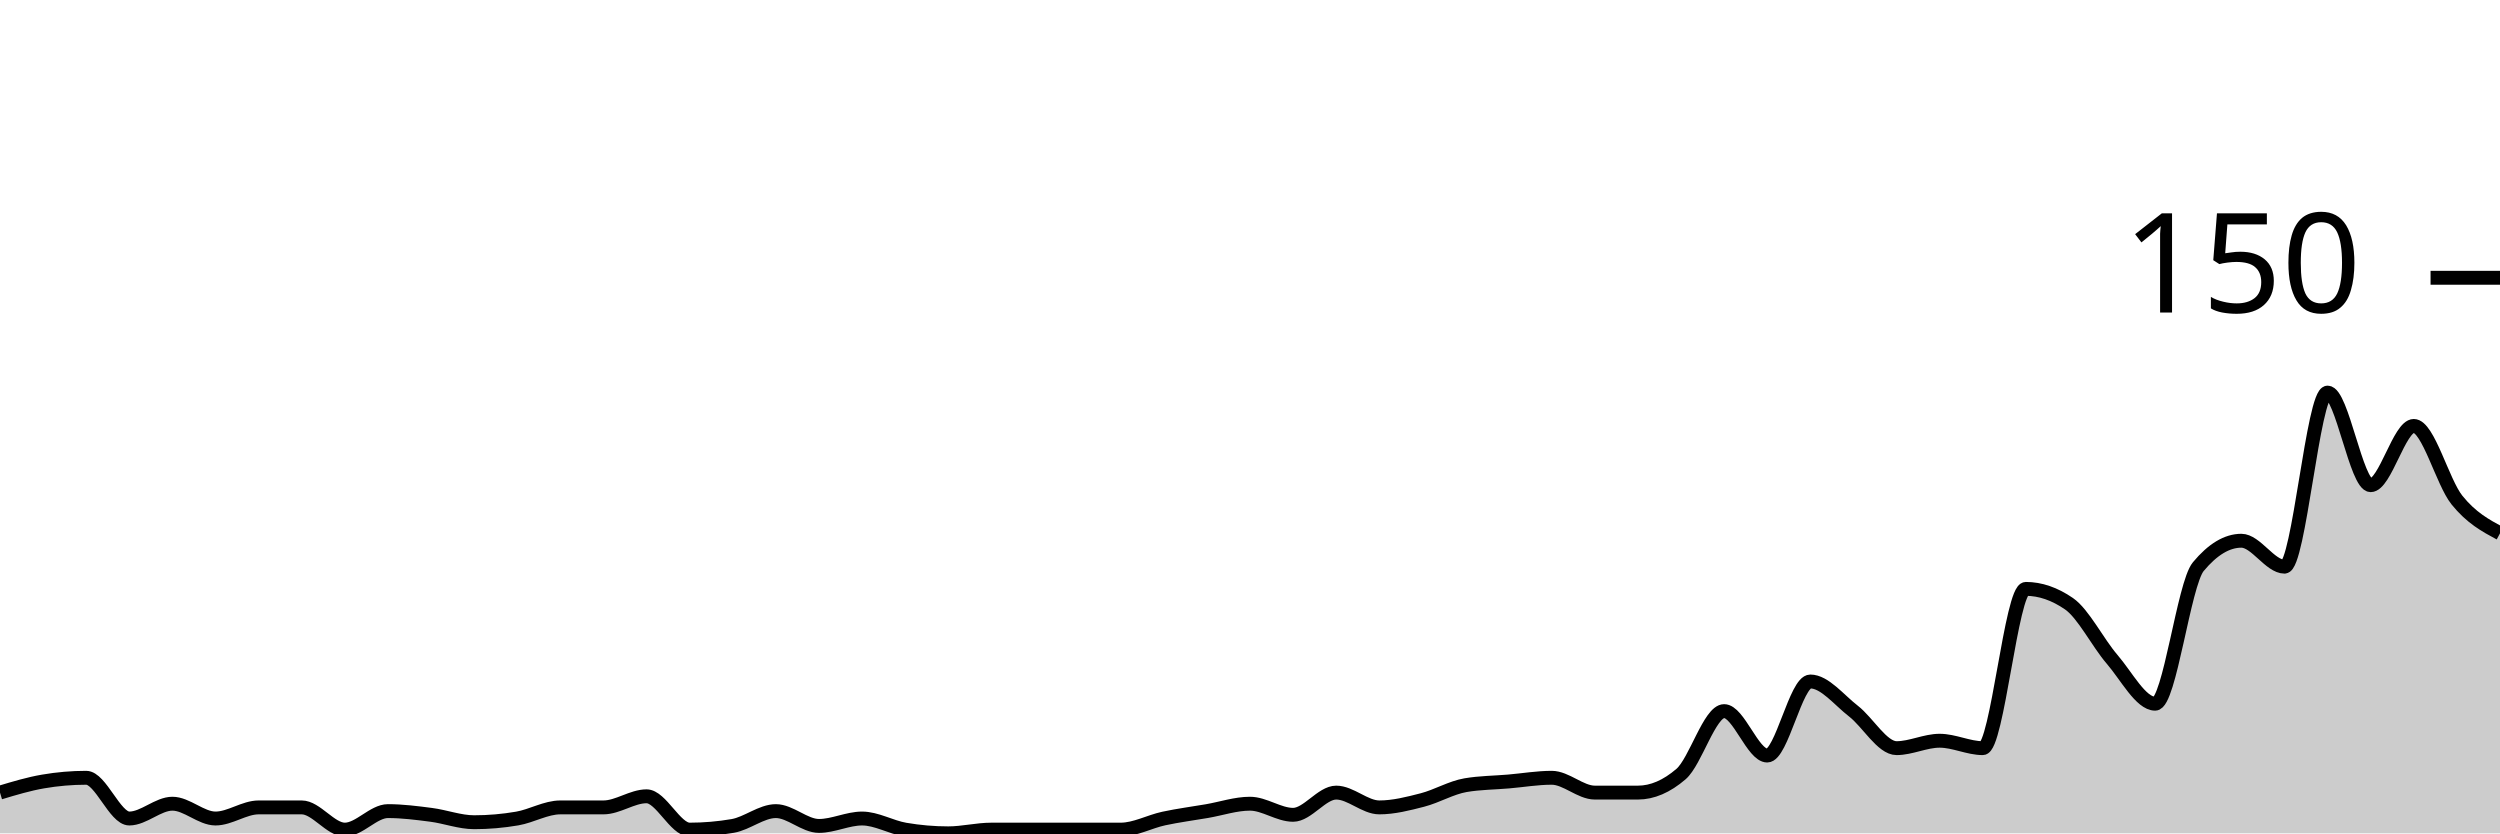
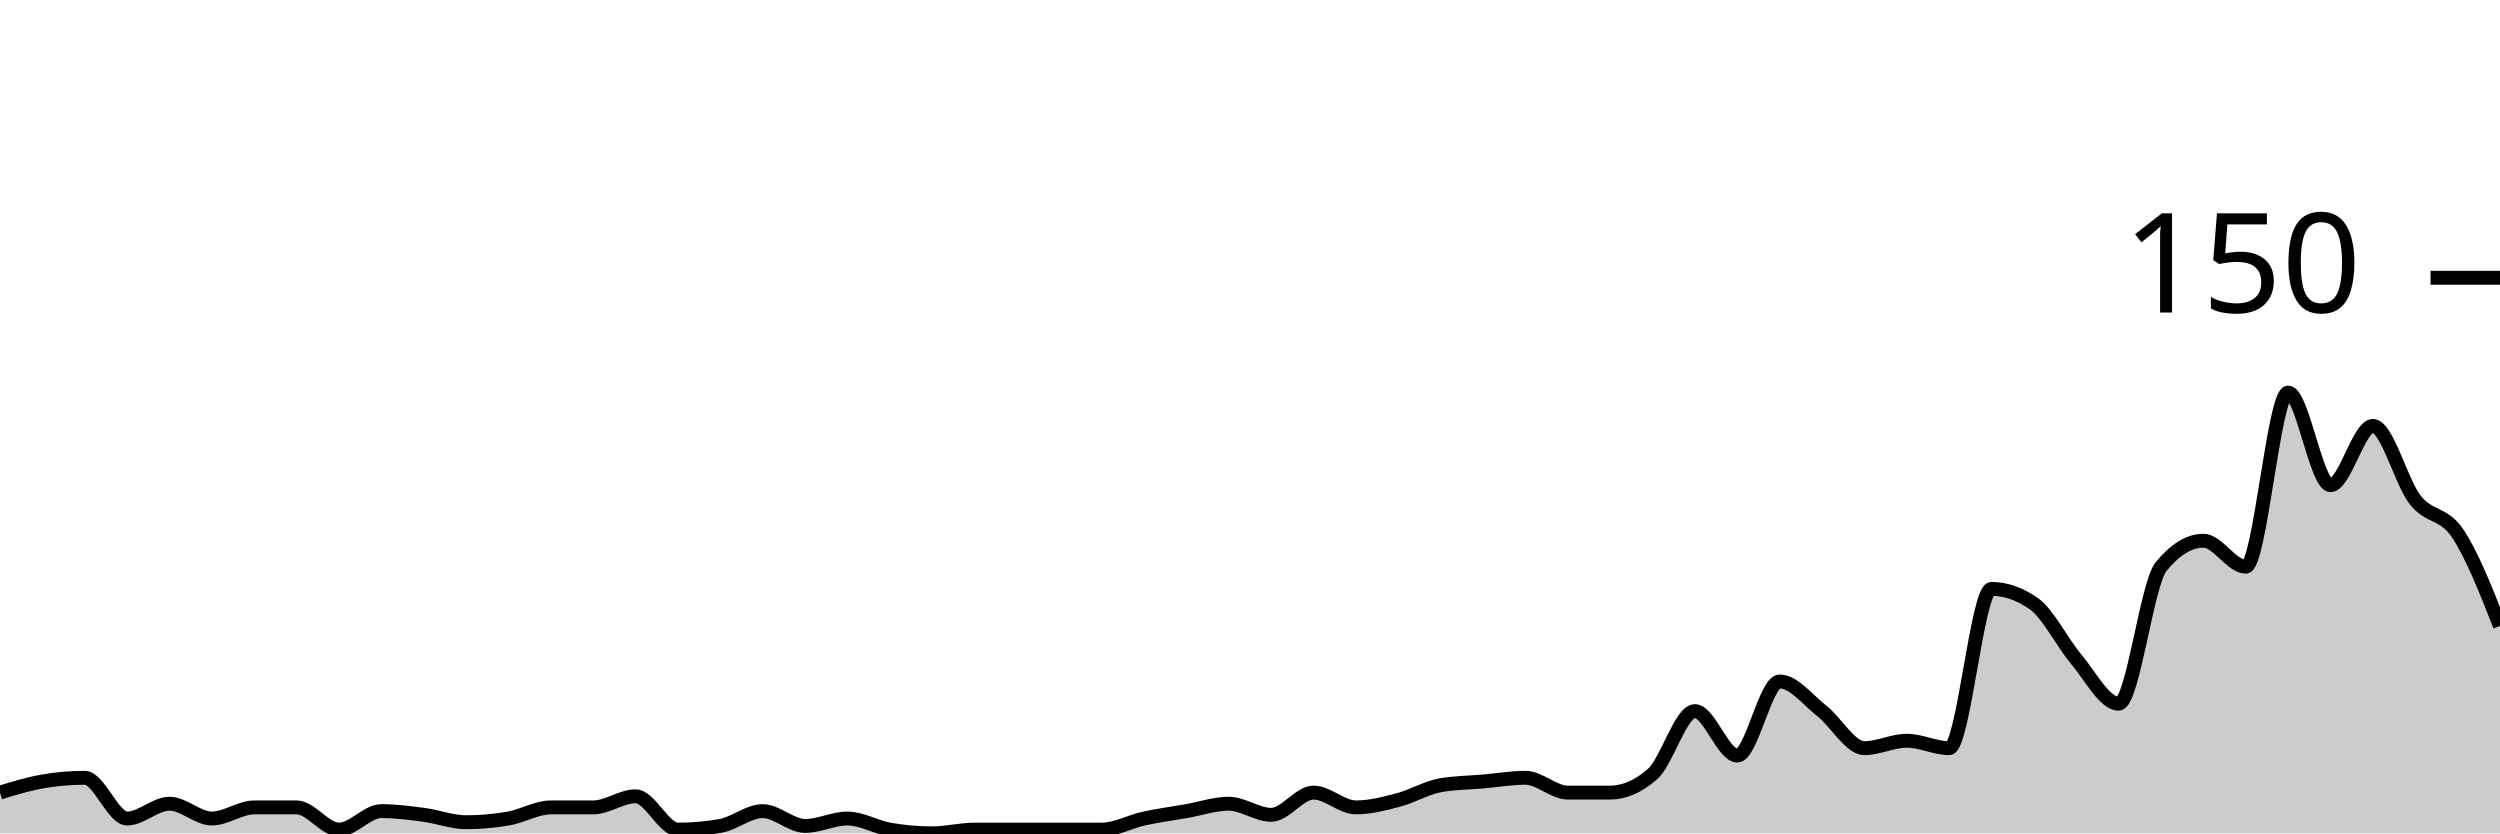
<svg xmlns="http://www.w3.org/2000/svg" viewBox="0 0 180 60">
  <g transform="translate(0,20)">
-     <path class="area" fill="rgba(0, 0, 0, 0.2)" d="M0,37.067C1.034,36.756,2.069,36.444,3.103,36.267C4.138,36.089,5.172,36,6.207,36C7.241,36,8.276,38.933,9.31,38.933C10.345,38.933,11.379,37.867,12.414,37.867C13.448,37.867,14.483,38.933,15.517,38.933C16.552,38.933,17.586,38.133,18.621,38.133C19.655,38.133,20.69,38.133,21.724,38.133C22.759,38.133,23.793,39.733,24.828,39.733C25.862,39.733,26.897,38.4,27.931,38.4C28.966,38.4,30,38.533,31.034,38.667C32.069,38.8,33.103,39.2,34.138,39.2C35.172,39.2,36.207,39.111,37.241,38.933C38.276,38.756,39.31,38.133,40.345,38.133C41.379,38.133,42.414,38.133,43.448,38.133C44.483,38.133,45.517,37.333,46.552,37.333C47.586,37.333,48.621,39.733,49.655,39.733C50.69,39.733,51.724,39.644,52.759,39.467C53.793,39.289,54.828,38.4,55.862,38.4C56.897,38.4,57.931,39.467,58.966,39.467C60,39.467,61.034,38.933,62.069,38.933C63.103,38.933,64.138,39.556,65.172,39.733C66.207,39.911,67.241,40,68.276,40C69.31,40,70.345,39.733,71.379,39.733C72.414,39.733,73.448,39.733,74.483,39.733C75.517,39.733,76.552,39.733,77.586,39.733C78.621,39.733,79.655,39.733,80.69,39.733C81.724,39.733,82.759,39.156,83.793,38.933C84.828,38.711,85.862,38.578,86.897,38.4C87.931,38.222,88.966,37.867,90,37.867C91.034,37.867,92.069,38.667,93.103,38.667C94.138,38.667,95.172,37.067,96.207,37.067C97.241,37.067,98.276,38.133,99.31,38.133C100.345,38.133,101.379,37.867,102.414,37.6C103.448,37.333,104.483,36.711,105.517,36.533C106.552,36.356,107.586,36.356,108.621,36.267C109.655,36.178,110.69,36,111.724,36C112.759,36,113.793,37.067,114.828,37.067C115.862,37.067,116.897,37.067,117.931,37.067C118.966,37.067,120,36.622,121.034,35.733C122.069,34.844,123.103,31.2,124.138,31.2C125.172,31.2,126.207,34.4,127.241,34.4C128.276,34.4,129.31,29.067,130.345,29.067C131.379,29.067,132.414,30.4,133.448,31.2C134.483,32,135.517,33.867,136.552,33.867C137.586,33.867,138.621,33.333,139.655,33.333C140.69,33.333,141.724,33.867,142.759,33.867C143.793,33.867,144.828,22.4,145.862,22.4C146.897,22.4,147.931,22.756,148.966,23.467C150,24.178,151.034,26.267,152.069,27.467C153.103,28.667,154.138,30.667,155.172,30.667C156.207,30.667,157.241,22.044,158.276,20.8C159.31,19.556,160.345,18.933,161.379,18.933C162.414,18.933,163.448,20.8,164.483,20.8C165.517,20.8,166.552,8.267,167.586,8.267C168.621,8.267,169.655,14.933,170.69,14.933C171.724,14.933,172.759,10.667,173.793,10.667C174.828,10.667,175.862,14.711,176.897,16C177.931,17.289,178.966,17.844,180,18.4L180,40C178.966,40,177.931,40,176.897,40C175.862,40,174.828,40,173.793,40C172.759,40,171.724,40,170.69,40C169.655,40,168.621,40,167.586,40C166.552,40,165.517,40,164.483,40C163.448,40,162.414,40,161.379,40C160.345,40,159.31,40,158.276,40C157.241,40,156.207,40,155.172,40C154.138,40,153.103,40,152.069,40C151.034,40,150,40,148.966,40C147.931,40,146.897,40,145.862,40C144.828,40,143.793,40,142.759,40C141.724,40,140.69,40,139.655,40C138.621,40,137.586,40,136.552,40C135.517,40,134.483,40,133.448,40C132.414,40,131.379,40,130.345,40C129.31,40,128.276,40,127.241,40C126.207,40,125.172,40,124.138,40C123.103,40,122.069,40,121.034,40C120,40,118.966,40,117.931,40C116.897,40,115.862,40,114.828,40C113.793,40,112.759,40,111.724,40C110.69,40,109.655,40,108.621,40C107.586,40,106.552,40,105.517,40C104.483,40,103.448,40,102.414,40C101.379,40,100.345,40,99.31,40C98.276,40,97.241,40,96.207,40C95.172,40,94.138,40,93.103,40C92.069,40,91.034,40,90,40C88.966,40,87.931,40,86.897,40C85.862,40,84.828,40,83.793,40C82.759,40,81.724,40,80.69,40C79.655,40,78.621,40,77.586,40C76.552,40,75.517,40,74.483,40C73.448,40,72.414,40,71.379,40C70.345,40,69.31,40,68.276,40C67.241,40,66.207,40,65.172,40C64.138,40,63.103,40,62.069,40C61.034,40,60,40,58.966,40C57.931,40,56.897,40,55.862,40C54.828,40,53.793,40,52.759,40C51.724,40,50.69,40,49.655,40C48.621,40,47.586,40,46.552,40C45.517,40,44.483,40,43.448,40C42.414,40,41.379,40,40.345,40C39.31,40,38.276,40,37.241,40C36.207,40,35.172,40,34.138,40C33.103,40,32.069,40,31.034,40C30,40,28.966,40,27.931,40C26.897,40,25.862,40,24.828,40C23.793,40,22.759,40,21.724,40C20.69,40,19.655,40,18.621,40C17.586,40,16.552,40,15.517,40C14.483,40,13.448,40,12.414,40C11.379,40,10.345,40,9.31,40C8.276,40,7.241,40,6.207,40C5.172,40,4.138,40,3.103,40C2.069,40,1.034,40,0,40Z" />
-     <path class="line" stroke="black" fill="none" d="M0,37.067C1.034,36.756,2.069,36.444,3.103,36.267C4.138,36.089,5.172,36,6.207,36C7.241,36,8.276,38.933,9.31,38.933C10.345,38.933,11.379,37.867,12.414,37.867C13.448,37.867,14.483,38.933,15.517,38.933C16.552,38.933,17.586,38.133,18.621,38.133C19.655,38.133,20.69,38.133,21.724,38.133C22.759,38.133,23.793,39.733,24.828,39.733C25.862,39.733,26.897,38.4,27.931,38.4C28.966,38.4,30,38.533,31.034,38.667C32.069,38.8,33.103,39.2,34.138,39.2C35.172,39.2,36.207,39.111,37.241,38.933C38.276,38.756,39.31,38.133,40.345,38.133C41.379,38.133,42.414,38.133,43.448,38.133C44.483,38.133,45.517,37.333,46.552,37.333C47.586,37.333,48.621,39.733,49.655,39.733C50.69,39.733,51.724,39.644,52.759,39.467C53.793,39.289,54.828,38.4,55.862,38.4C56.897,38.4,57.931,39.467,58.966,39.467C60,39.467,61.034,38.933,62.069,38.933C63.103,38.933,64.138,39.556,65.172,39.733C66.207,39.911,67.241,40,68.276,40C69.31,40,70.345,39.733,71.379,39.733C72.414,39.733,73.448,39.733,74.483,39.733C75.517,39.733,76.552,39.733,77.586,39.733C78.621,39.733,79.655,39.733,80.69,39.733C81.724,39.733,82.759,39.156,83.793,38.933C84.828,38.711,85.862,38.578,86.897,38.4C87.931,38.222,88.966,37.867,90,37.867C91.034,37.867,92.069,38.667,93.103,38.667C94.138,38.667,95.172,37.067,96.207,37.067C97.241,37.067,98.276,38.133,99.31,38.133C100.345,38.133,101.379,37.867,102.414,37.6C103.448,37.333,104.483,36.711,105.517,36.533C106.552,36.356,107.586,36.356,108.621,36.267C109.655,36.178,110.69,36,111.724,36C112.759,36,113.793,37.067,114.828,37.067C115.862,37.067,116.897,37.067,117.931,37.067C118.966,37.067,120,36.622,121.034,35.733C122.069,34.844,123.103,31.2,124.138,31.2C125.172,31.2,126.207,34.4,127.241,34.4C128.276,34.4,129.31,29.067,130.345,29.067C131.379,29.067,132.414,30.4,133.448,31.2C134.483,32,135.517,33.867,136.552,33.867C137.586,33.867,138.621,33.333,139.655,33.333C140.69,33.333,141.724,33.867,142.759,33.867C143.793,33.867,144.828,22.4,145.862,22.4C146.897,22.4,147.931,22.756,148.966,23.467C150,24.178,151.034,26.267,152.069,27.467C153.103,28.667,154.138,30.667,155.172,30.667C156.207,30.667,157.241,22.044,158.276,20.8C159.31,19.556,160.345,18.933,161.379,18.933C162.414,18.933,163.448,20.8,164.483,20.8C165.517,20.8,166.552,8.267,167.586,8.267C168.621,8.267,169.655,14.933,170.69,14.933C171.724,14.933,172.759,10.667,173.793,10.667C174.828,10.667,175.862,14.711,176.897,16C177.931,17.289,178.966,17.844,180,18.4" />
+     <path class="area" fill="rgba(0, 0, 0, 0.2)" d="M0,37.067C1.017,36.756,2.034,36.444,3.051,36.267C4.068,36.089,5.085,36,6.102,36C7.119,36,8.136,38.933,9.153,38.933C10.169,38.933,11.186,37.867,12.203,37.867C13.22,37.867,14.237,38.933,15.254,38.933C16.271,38.933,17.288,38.133,18.305,38.133C19.322,38.133,20.339,38.133,21.356,38.133C22.373,38.133,23.39,39.733,24.407,39.733C25.424,39.733,26.441,38.4,27.458,38.4C28.475,38.4,29.492,38.533,30.508,38.667C31.525,38.8,32.542,39.2,33.559,39.2C34.576,39.2,35.593,39.111,36.61,38.933C37.627,38.756,38.644,38.133,39.661,38.133C40.678,38.133,41.695,38.133,42.712,38.133C43.729,38.133,44.746,37.333,45.763,37.333C46.78,37.333,47.797,39.733,48.814,39.733C49.831,39.733,50.847,39.644,51.864,39.467C52.881,39.289,53.898,38.4,54.915,38.4C55.932,38.4,56.949,39.467,57.966,39.467C58.983,39.467,60,38.933,61.017,38.933C62.034,38.933,63.051,39.556,64.068,39.733C65.085,39.911,66.102,40,67.119,40C68.136,40,69.153,39.733,70.169,39.733C71.186,39.733,72.203,39.733,73.22,39.733C74.237,39.733,75.254,39.733,76.271,39.733C77.288,39.733,78.305,39.733,79.322,39.733C80.339,39.733,81.356,39.156,82.373,38.933C83.39,38.711,84.407,38.578,85.424,38.4C86.441,38.222,87.458,37.867,88.475,37.867C89.492,37.867,90.508,38.667,91.525,38.667C92.542,38.667,93.559,37.067,94.576,37.067C95.593,37.067,96.61,38.133,97.627,38.133C98.644,38.133,99.661,37.867,100.678,37.6C101.695,37.333,102.712,36.711,103.729,36.533C104.746,36.356,105.763,36.356,106.78,36.267C107.797,36.178,108.814,36,109.831,36C110.847,36,111.864,37.067,112.881,37.067C113.898,37.067,114.915,37.067,115.932,37.067C116.949,37.067,117.966,36.622,118.983,35.733C120,34.844,121.017,31.2,122.034,31.2C123.051,31.2,124.068,34.4,125.085,34.4C126.102,34.4,127.119,29.067,128.136,29.067C129.153,29.067,130.169,30.4,131.186,31.2C132.203,32,133.22,33.867,134.237,33.867C135.254,33.867,136.271,33.333,137.288,33.333C138.305,33.333,139.322,33.867,140.339,33.867C141.356,33.867,142.373,22.4,143.39,22.4C144.407,22.4,145.424,22.756,146.441,23.467C147.458,24.178,148.475,26.267,149.492,27.467C150.508,28.667,151.525,30.667,152.542,30.667C153.559,30.667,154.576,22.044,155.593,20.8C156.61,19.556,157.627,18.933,158.644,18.933C159.661,18.933,160.678,20.8,161.695,20.8C162.712,20.8,163.729,8.267,164.746,8.267C165.763,8.267,166.78,14.933,167.797,14.933C168.814,14.933,169.831,10.667,170.847,10.667C171.864,10.667,172.881,14.711,173.898,16C174.915,17.289,175.932,16.889,176.949,18.4C177.966,19.911,178.983,22.489,180,25.067L180,40C178.983,40,177.966,40,176.949,40C175.932,40,174.915,40,173.898,40C172.881,40,171.864,40,170.847,40C169.831,40,168.814,40,167.797,40C166.78,40,165.763,40,164.746,40C163.729,40,162.712,40,161.695,40C160.678,40,159.661,40,158.644,40C157.627,40,156.61,40,155.593,40C154.576,40,153.559,40,152.542,40C151.525,40,150.508,40,149.492,40C148.475,40,147.458,40,146.441,40C145.424,40,144.407,40,143.39,40C142.373,40,141.356,40,140.339,40C139.322,40,138.305,40,137.288,40C136.271,40,135.254,40,134.237,40C133.22,40,132.203,40,131.186,40C130.169,40,129.153,40,128.136,40C127.119,40,126.102,40,125.085,40C124.068,40,123.051,40,122.034,40C121.017,40,120,40,118.983,40C117.966,40,116.949,40,115.932,40C114.915,40,113.898,40,112.881,40C111.864,40,110.847,40,109.831,40C108.814,40,107.797,40,106.78,40C105.763,40,104.746,40,103.729,40C102.712,40,101.695,40,100.678,40C99.661,40,98.644,40,97.627,40C96.61,40,95.593,40,94.576,40C93.559,40,92.542,40,91.525,40C90.508,40,89.492,40,88.475,40C87.458,40,86.441,40,85.424,40C84.407,40,83.39,40,82.373,40C81.356,40,80.339,40,79.322,40C78.305,40,77.288,40,76.271,40C75.254,40,74.237,40,73.22,40C72.203,40,71.186,40,70.169,40C69.153,40,68.136,40,67.119,40C66.102,40,65.085,40,64.068,40C63.051,40,62.034,40,61.017,40C60,40,58.983,40,57.966,40C56.949,40,55.932,40,54.915,40C53.898,40,52.881,40,51.864,40C50.847,40,49.831,40,48.814,40C47.797,40,46.78,40,45.763,40C44.746,40,43.729,40,42.712,40C41.695,40,40.678,40,39.661,40C38.644,40,37.627,40,36.61,40C35.593,40,34.576,40,33.559,40C32.542,40,31.525,40,30.508,40C29.492,40,28.475,40,27.458,40C26.441,40,25.424,40,24.407,40C23.39,40,22.373,40,21.356,40C20.339,40,19.322,40,18.305,40C17.288,40,16.271,40,15.254,40C14.237,40,13.22,40,12.203,40C11.186,40,10.169,40,9.153,40C8.136,40,7.119,40,6.102,40C5.085,40,4.068,40,3.051,40C2.034,40,1.017,40,0,40Z" />
+     <path class="line" stroke="black" fill="none" d="M0,37.067C1.017,36.756,2.034,36.444,3.051,36.267C4.068,36.089,5.085,36,6.102,36C7.119,36,8.136,38.933,9.153,38.933C10.169,38.933,11.186,37.867,12.203,37.867C13.22,37.867,14.237,38.933,15.254,38.933C16.271,38.933,17.288,38.133,18.305,38.133C19.322,38.133,20.339,38.133,21.356,38.133C22.373,38.133,23.39,39.733,24.407,39.733C25.424,39.733,26.441,38.4,27.458,38.4C28.475,38.4,29.492,38.533,30.508,38.667C31.525,38.8,32.542,39.2,33.559,39.2C34.576,39.2,35.593,39.111,36.61,38.933C37.627,38.756,38.644,38.133,39.661,38.133C40.678,38.133,41.695,38.133,42.712,38.133C43.729,38.133,44.746,37.333,45.763,37.333C46.78,37.333,47.797,39.733,48.814,39.733C49.831,39.733,50.847,39.644,51.864,39.467C52.881,39.289,53.898,38.4,54.915,38.4C55.932,38.4,56.949,39.467,57.966,39.467C58.983,39.467,60,38.933,61.017,38.933C62.034,38.933,63.051,39.556,64.068,39.733C65.085,39.911,66.102,40,67.119,40C68.136,40,69.153,39.733,70.169,39.733C71.186,39.733,72.203,39.733,73.22,39.733C74.237,39.733,75.254,39.733,76.271,39.733C77.288,39.733,78.305,39.733,79.322,39.733C80.339,39.733,81.356,39.156,82.373,38.933C83.39,38.711,84.407,38.578,85.424,38.4C86.441,38.222,87.458,37.867,88.475,37.867C89.492,37.867,90.508,38.667,91.525,38.667C92.542,38.667,93.559,37.067,94.576,37.067C95.593,37.067,96.61,38.133,97.627,38.133C98.644,38.133,99.661,37.867,100.678,37.6C101.695,37.333,102.712,36.711,103.729,36.533C104.746,36.356,105.763,36.356,106.78,36.267C107.797,36.178,108.814,36,109.831,36C110.847,36,111.864,37.067,112.881,37.067C113.898,37.067,114.915,37.067,115.932,37.067C116.949,37.067,117.966,36.622,118.983,35.733C120,34.844,121.017,31.2,122.034,31.2C123.051,31.2,124.068,34.4,125.085,34.4C126.102,34.4,127.119,29.067,128.136,29.067C129.153,29.067,130.169,30.4,131.186,31.2C132.203,32,133.22,33.867,134.237,33.867C135.254,33.867,136.271,33.333,137.288,33.333C138.305,33.333,139.322,33.867,140.339,33.867C141.356,33.867,142.373,22.4,143.39,22.4C144.407,22.4,145.424,22.756,146.441,23.467C147.458,24.178,148.475,26.267,149.492,27.467C150.508,28.667,151.525,30.667,152.542,30.667C153.559,30.667,154.576,22.044,155.593,20.8C156.61,19.556,157.627,18.933,158.644,18.933C159.661,18.933,160.678,20.8,161.695,20.8C162.712,20.8,163.729,8.267,164.746,8.267C165.763,8.267,166.78,14.933,167.797,14.933C168.814,14.933,169.831,10.667,170.847,10.667C171.864,10.667,172.881,14.711,173.898,16C174.915,17.289,175.932,16.889,176.949,18.4C177.966,19.911,178.983,22.489,180,25.067" />
    <path class="axis-ceiling" stroke-width="1" stroke="black" fill="none" d="M175,0L180,0" />
    <text class="axis-ceiling-label" font-family="sans-serif" text-anchor="end" font-size="10px" x="170" y="2.5">150</text>
  </g>
</svg>
